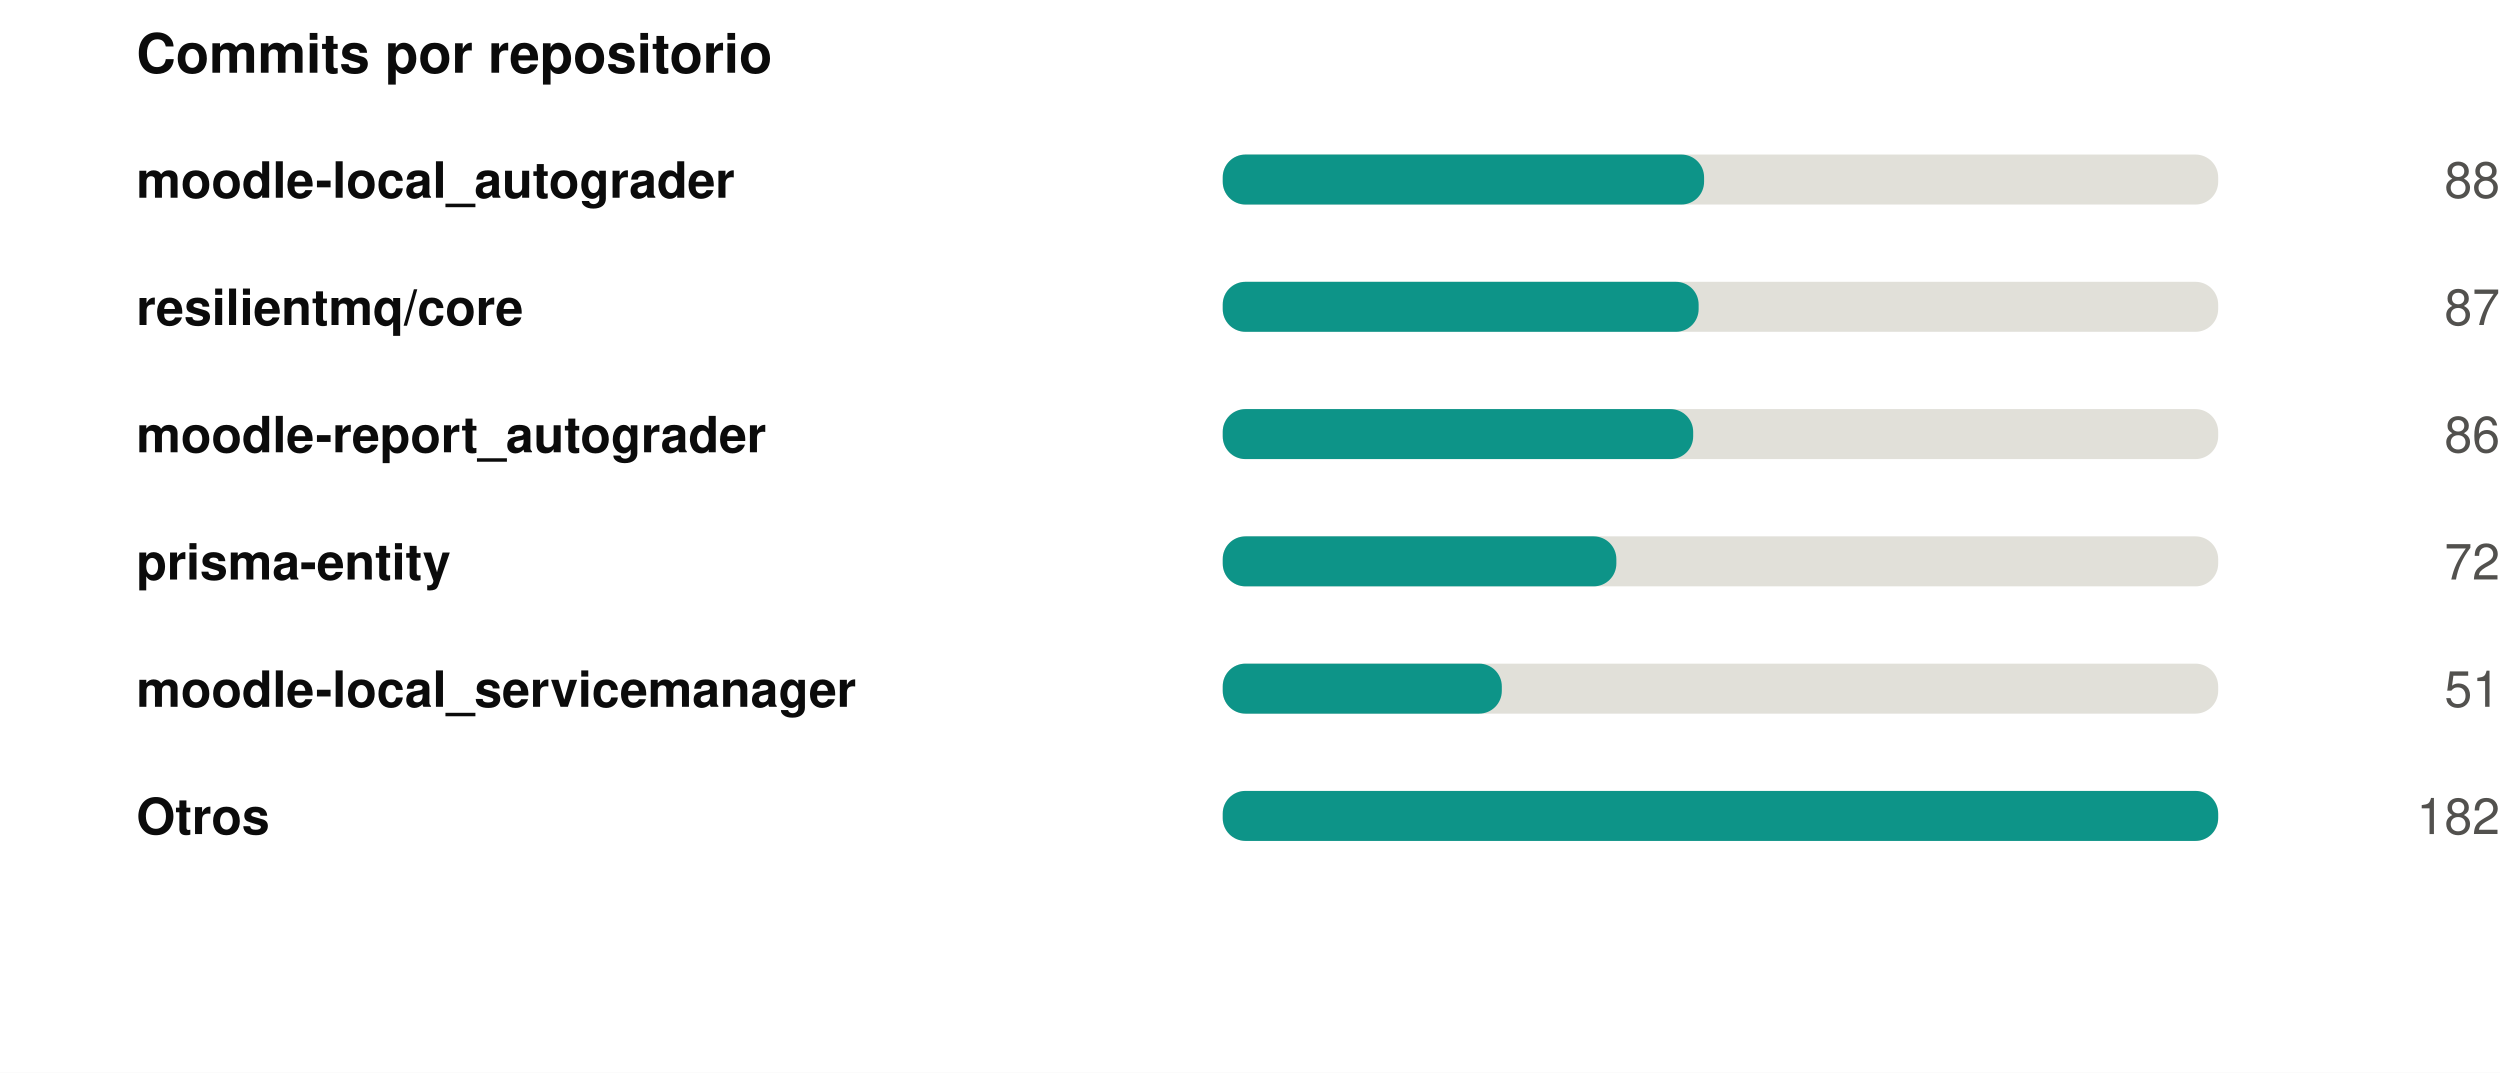
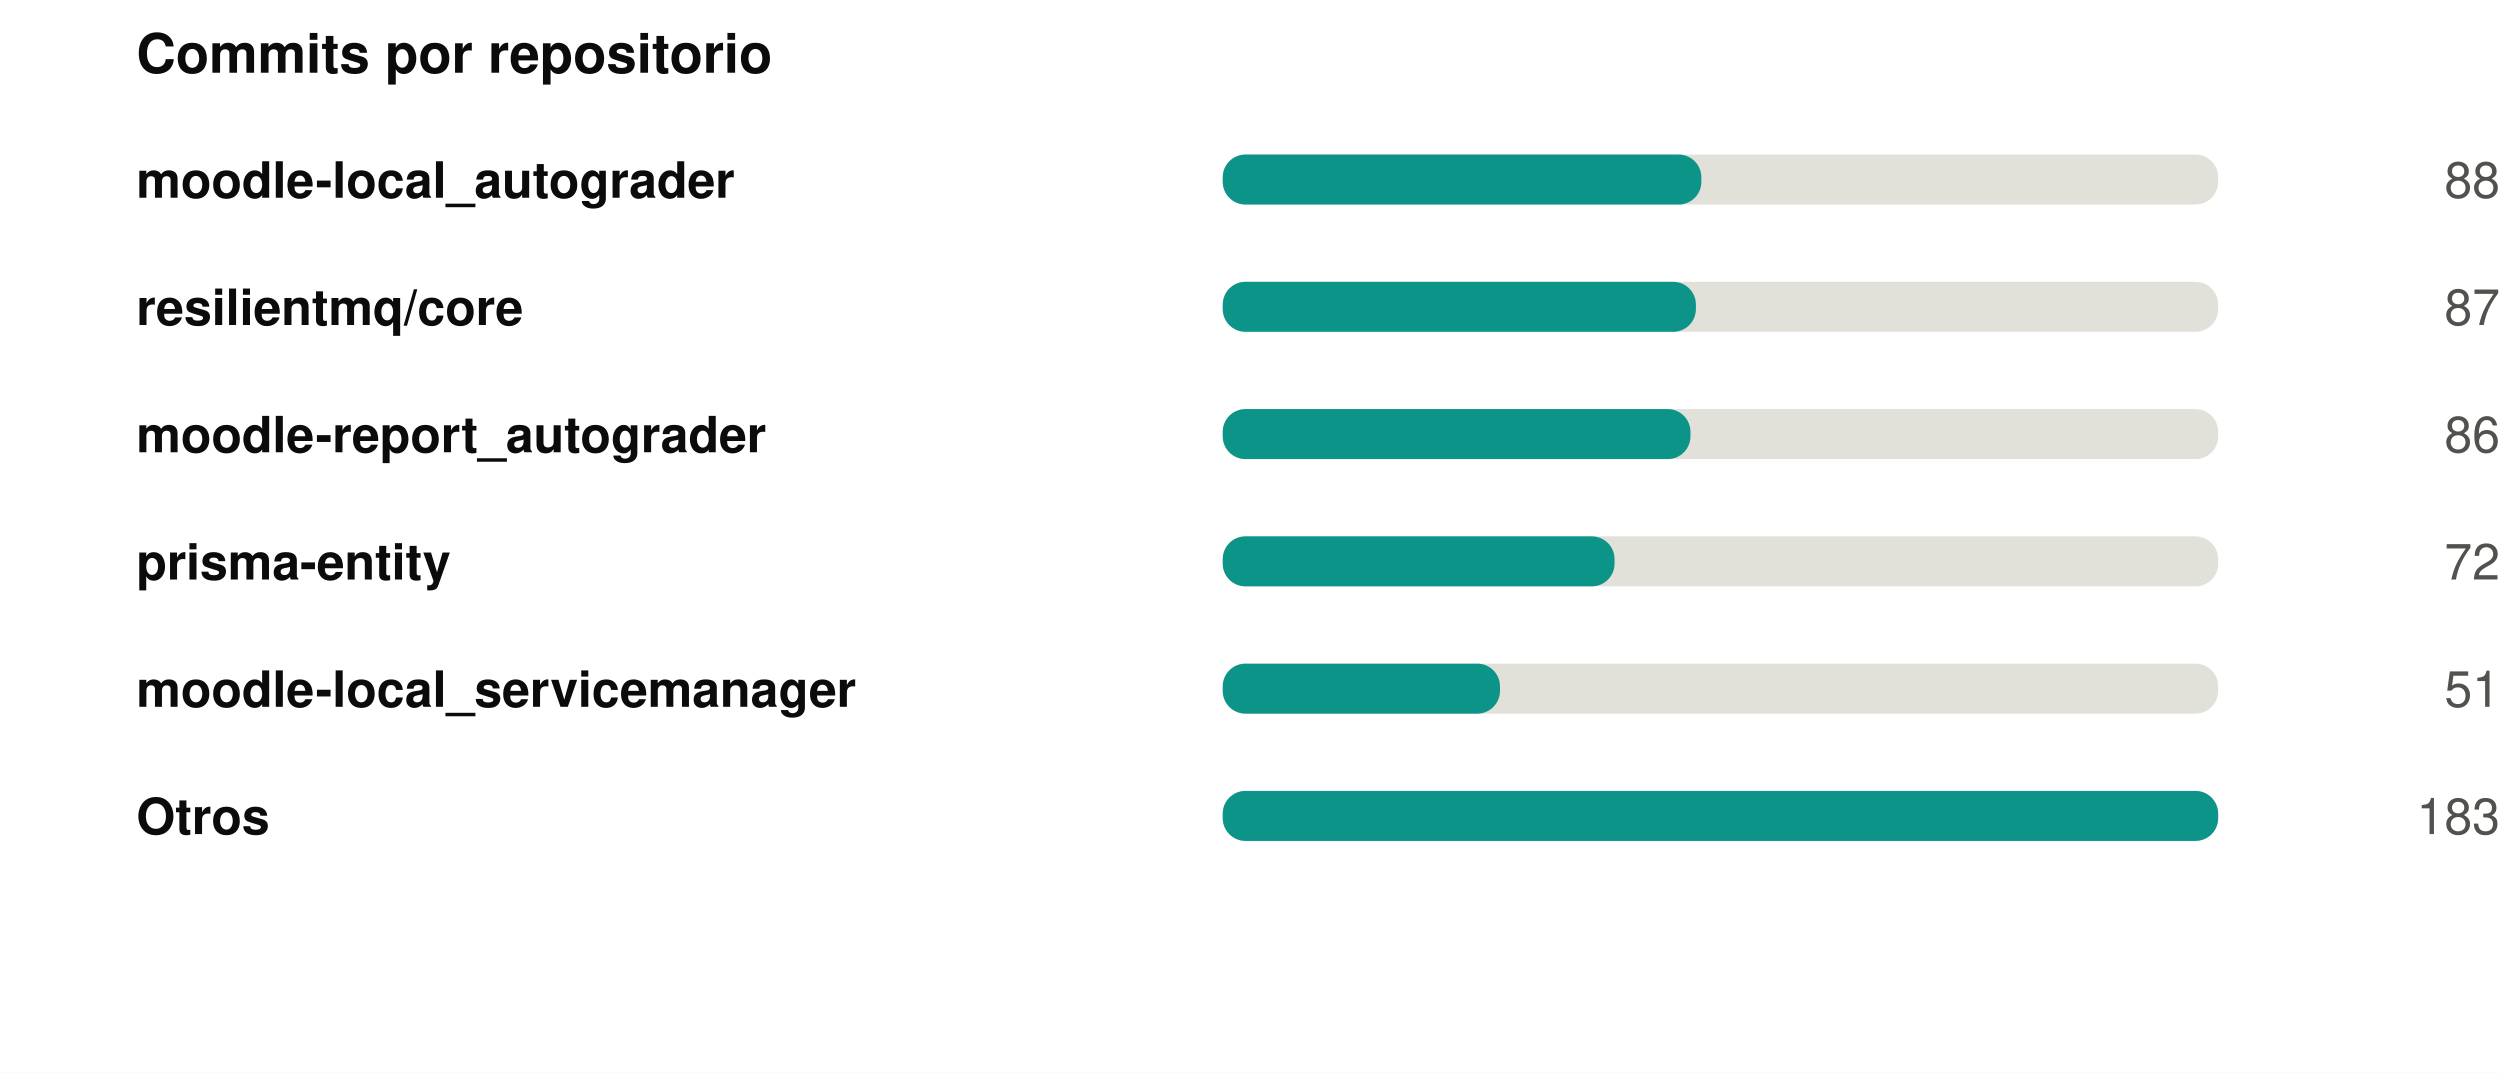
<svg xmlns="http://www.w3.org/2000/svg" width="550" height="236" viewBox="0 0 550 236" role="img">
  <rect width="550" height="236" fill="#ffffff" />
  <style>
@keyframes grow{from{transform:scaleX(0)}}
@keyframes rise{from{opacity:0;transform:translateY(9px)}}
@keyframes fade{from{opacity:0}}
@keyframes draw{to{stroke-dashoffset:0}}
.bar{transform-box:fill-box;transform-origin:left center;animation:grow .9s cubic-bezier(.22,1,.36,1) var(--d,0s) both}
.rise{animation:rise .7s cubic-bezier(.22,1,.36,1) var(--d,0s) both}
.fade{animation:fade .8s ease-out var(--d,0s) both}
.draw{animation:draw 1.7s ease-out .1s both}
@media (prefers-reduced-motion:reduce){
.bar,.rise,.fade,.draw{animation:none;transform:none;opacity:1;stroke-dashoffset:0}
}
</style>
  <g transform="translate(30,0)">
    <text x="0" y="16" font-family="-apple-system,BlinkMacSystemFont,'Segoe UI',Helvetica,Arial,sans-serif" font-size="12" font-weight="700" fill="#0b0b0b" text-anchor="start">Commits por repositorio</text>
    <text x="0" y="43.5" font-family="-apple-system,BlinkMacSystemFont,'Segoe UI',Helvetica,Arial,sans-serif" font-size="11" font-weight="600" fill="#0b0b0b" text-anchor="start">moodle-local_autograder</text>
    <rect x="239" y="34" width="219" height="11" rx="5" fill="#e1e0d9" />
-     <rect class="bar" style="--d:0.00s" x="239" y="34" width="105.9" height="11" rx="5" fill="#0d9488" />
+     <rect class="bar" style="--d:0.00s" x="239" y="34" width="105.3" height="11" rx="5" fill="#0d9488" />
    <g class="fade" style="--d:0.00s">
      <text x="520" y="43.5" font-family="-apple-system,BlinkMacSystemFont,'Segoe UI',Helvetica,Arial,sans-serif" font-size="11" font-weight="400" fill="#52514e" text-anchor="end">88</text>
    </g>
    <text x="0" y="71.5" font-family="-apple-system,BlinkMacSystemFont,'Segoe UI',Helvetica,Arial,sans-serif" font-size="11" font-weight="600" fill="#0b0b0b" text-anchor="start">resilientmq/core</text>
    <rect x="239" y="62" width="219" height="11" rx="5" fill="#e1e0d9" />
-     <rect class="bar" style="--d:0.07s" x="239" y="62" width="104.7" height="11" rx="5" fill="#0d9488" />
+     <rect class="bar" style="--d:0.07s" x="239" y="62" width="104.1" height="11" rx="5" fill="#0d9488" />
    <g class="fade" style="--d:0.07s">
      <text x="520" y="71.5" font-family="-apple-system,BlinkMacSystemFont,'Segoe UI',Helvetica,Arial,sans-serif" font-size="11" font-weight="400" fill="#52514e" text-anchor="end">87</text>
    </g>
    <text x="0" y="99.5" font-family="-apple-system,BlinkMacSystemFont,'Segoe UI',Helvetica,Arial,sans-serif" font-size="11" font-weight="600" fill="#0b0b0b" text-anchor="start">moodle-report_autograder</text>
    <rect x="239" y="90" width="219" height="11" rx="5" fill="#e1e0d9" />
-     <rect class="bar" style="--d:0.14s" x="239" y="90" width="103.5" height="11" rx="5" fill="#0d9488" />
+     <rect class="bar" style="--d:0.14s" x="239" y="90" width="102.9" height="11" rx="5" fill="#0d9488" />
    <g class="fade" style="--d:0.14s">
      <text x="520" y="99.5" font-family="-apple-system,BlinkMacSystemFont,'Segoe UI',Helvetica,Arial,sans-serif" font-size="11" font-weight="400" fill="#52514e" text-anchor="end">86</text>
    </g>
    <text x="0" y="127.5" font-family="-apple-system,BlinkMacSystemFont,'Segoe UI',Helvetica,Arial,sans-serif" font-size="11" font-weight="600" fill="#0b0b0b" text-anchor="start">prisma-entity</text>
    <rect x="239" y="118" width="219" height="11" rx="5" fill="#e1e0d9" />
-     <rect class="bar" style="--d:0.21s" x="239" y="118" width="86.6" height="11" rx="5" fill="#0d9488" />
+     <rect class="bar" style="--d:0.21s" x="239" y="118" width="86.2" height="11" rx="5" fill="#0d9488" />
    <g class="fade" style="--d:0.21s">
      <text x="520" y="127.5" font-family="-apple-system,BlinkMacSystemFont,'Segoe UI',Helvetica,Arial,sans-serif" font-size="11" font-weight="400" fill="#52514e" text-anchor="end">72</text>
    </g>
    <text x="0" y="155.5" font-family="-apple-system,BlinkMacSystemFont,'Segoe UI',Helvetica,Arial,sans-serif" font-size="11" font-weight="600" fill="#0b0b0b" text-anchor="start">moodle-local_servicemanager</text>
    <rect x="239" y="146" width="219" height="11" rx="5" fill="#e1e0d9" />
-     <rect class="bar" style="--d:0.28s" x="239" y="146" width="61.4" height="11" rx="5" fill="#0d9488" />
+     <rect class="bar" style="--d:0.28s" x="239" y="146" width="61.0" height="11" rx="5" fill="#0d9488" />
    <g class="fade" style="--d:0.28s">
      <text x="520" y="155.5" font-family="-apple-system,BlinkMacSystemFont,'Segoe UI',Helvetica,Arial,sans-serif" font-size="11" font-weight="400" fill="#52514e" text-anchor="end">51</text>
    </g>
    <text x="0" y="183.5" font-family="-apple-system,BlinkMacSystemFont,'Segoe UI',Helvetica,Arial,sans-serif" font-size="11" font-weight="600" fill="#0b0b0b" text-anchor="start">Otros</text>
    <rect x="239" y="174" width="219" height="11" rx="5" fill="#e1e0d9" />
    <rect class="bar" style="--d:0.35s" x="239" y="174" width="219.0" height="11" rx="5" fill="#0d9488" />
    <g class="fade" style="--d:0.35s">
-       <text x="520" y="183.5" font-family="-apple-system,BlinkMacSystemFont,'Segoe UI',Helvetica,Arial,sans-serif" font-size="11" font-weight="400" fill="#52514e" text-anchor="end">182</text>
+       <text x="520" y="183.5" font-family="-apple-system,BlinkMacSystemFont,'Segoe UI',Helvetica,Arial,sans-serif" font-size="11" font-weight="400" fill="#52514e" text-anchor="end">183</text>
    </g>
  </g>
</svg>
